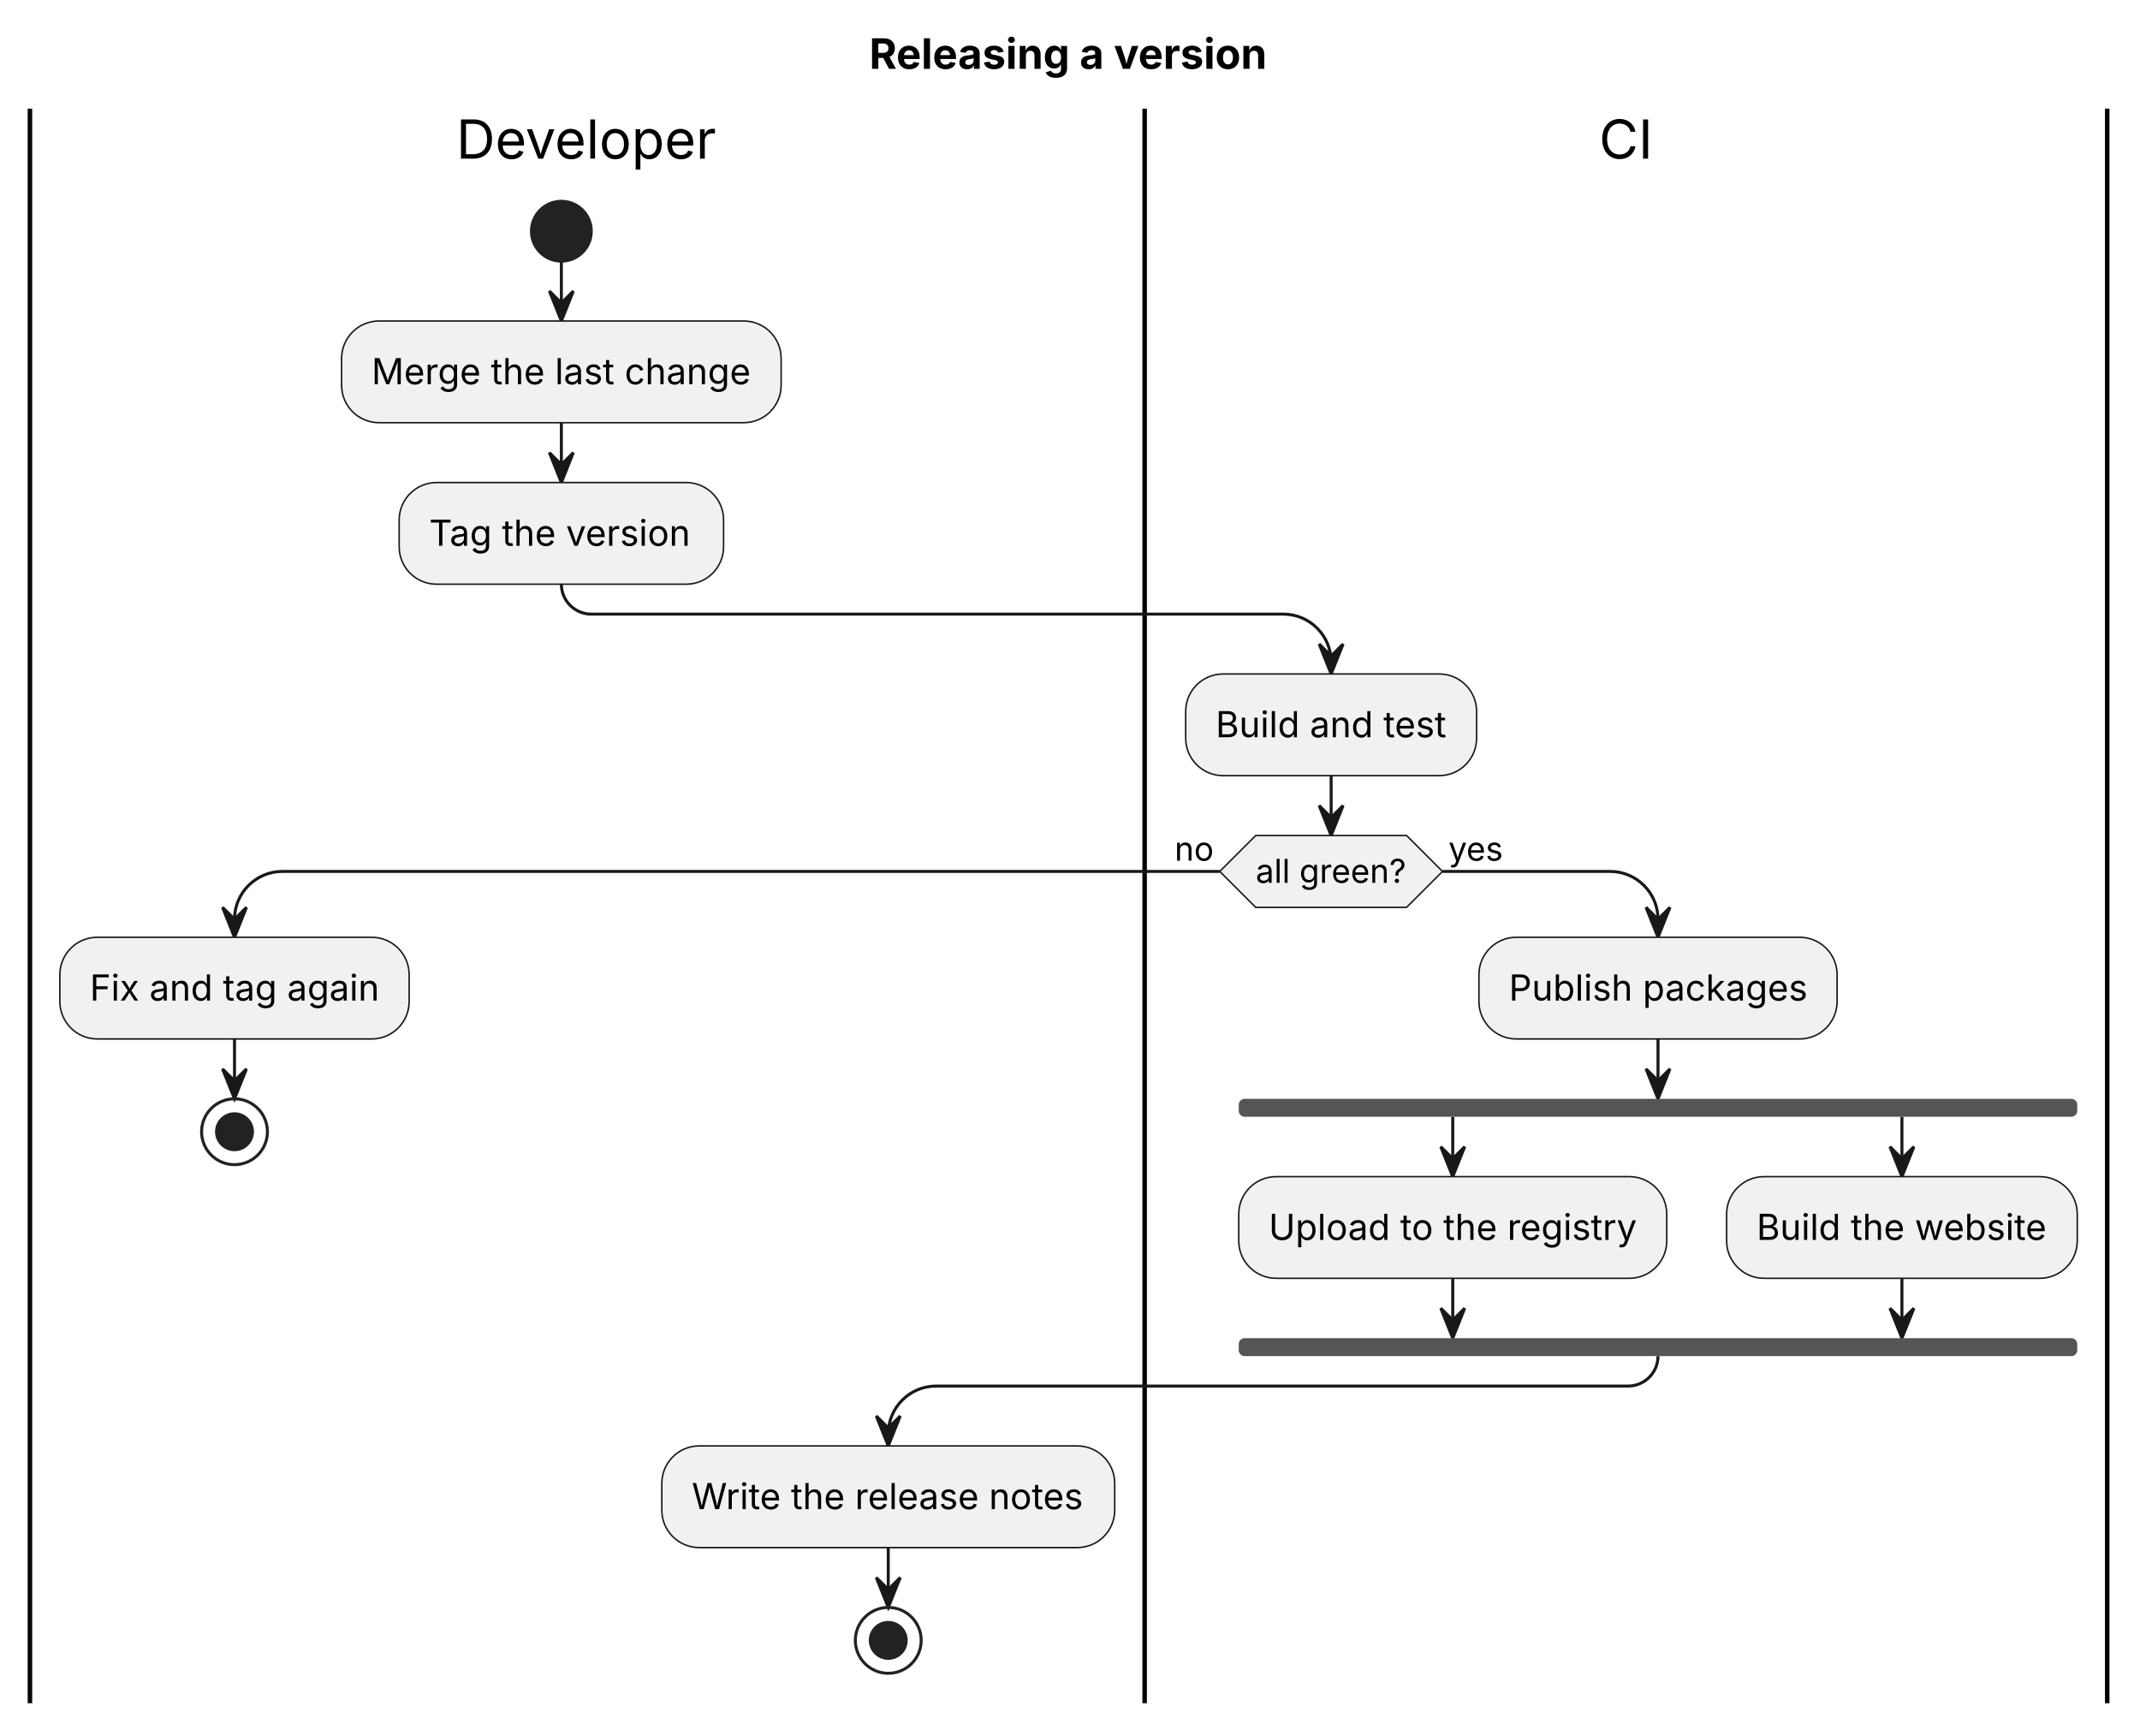
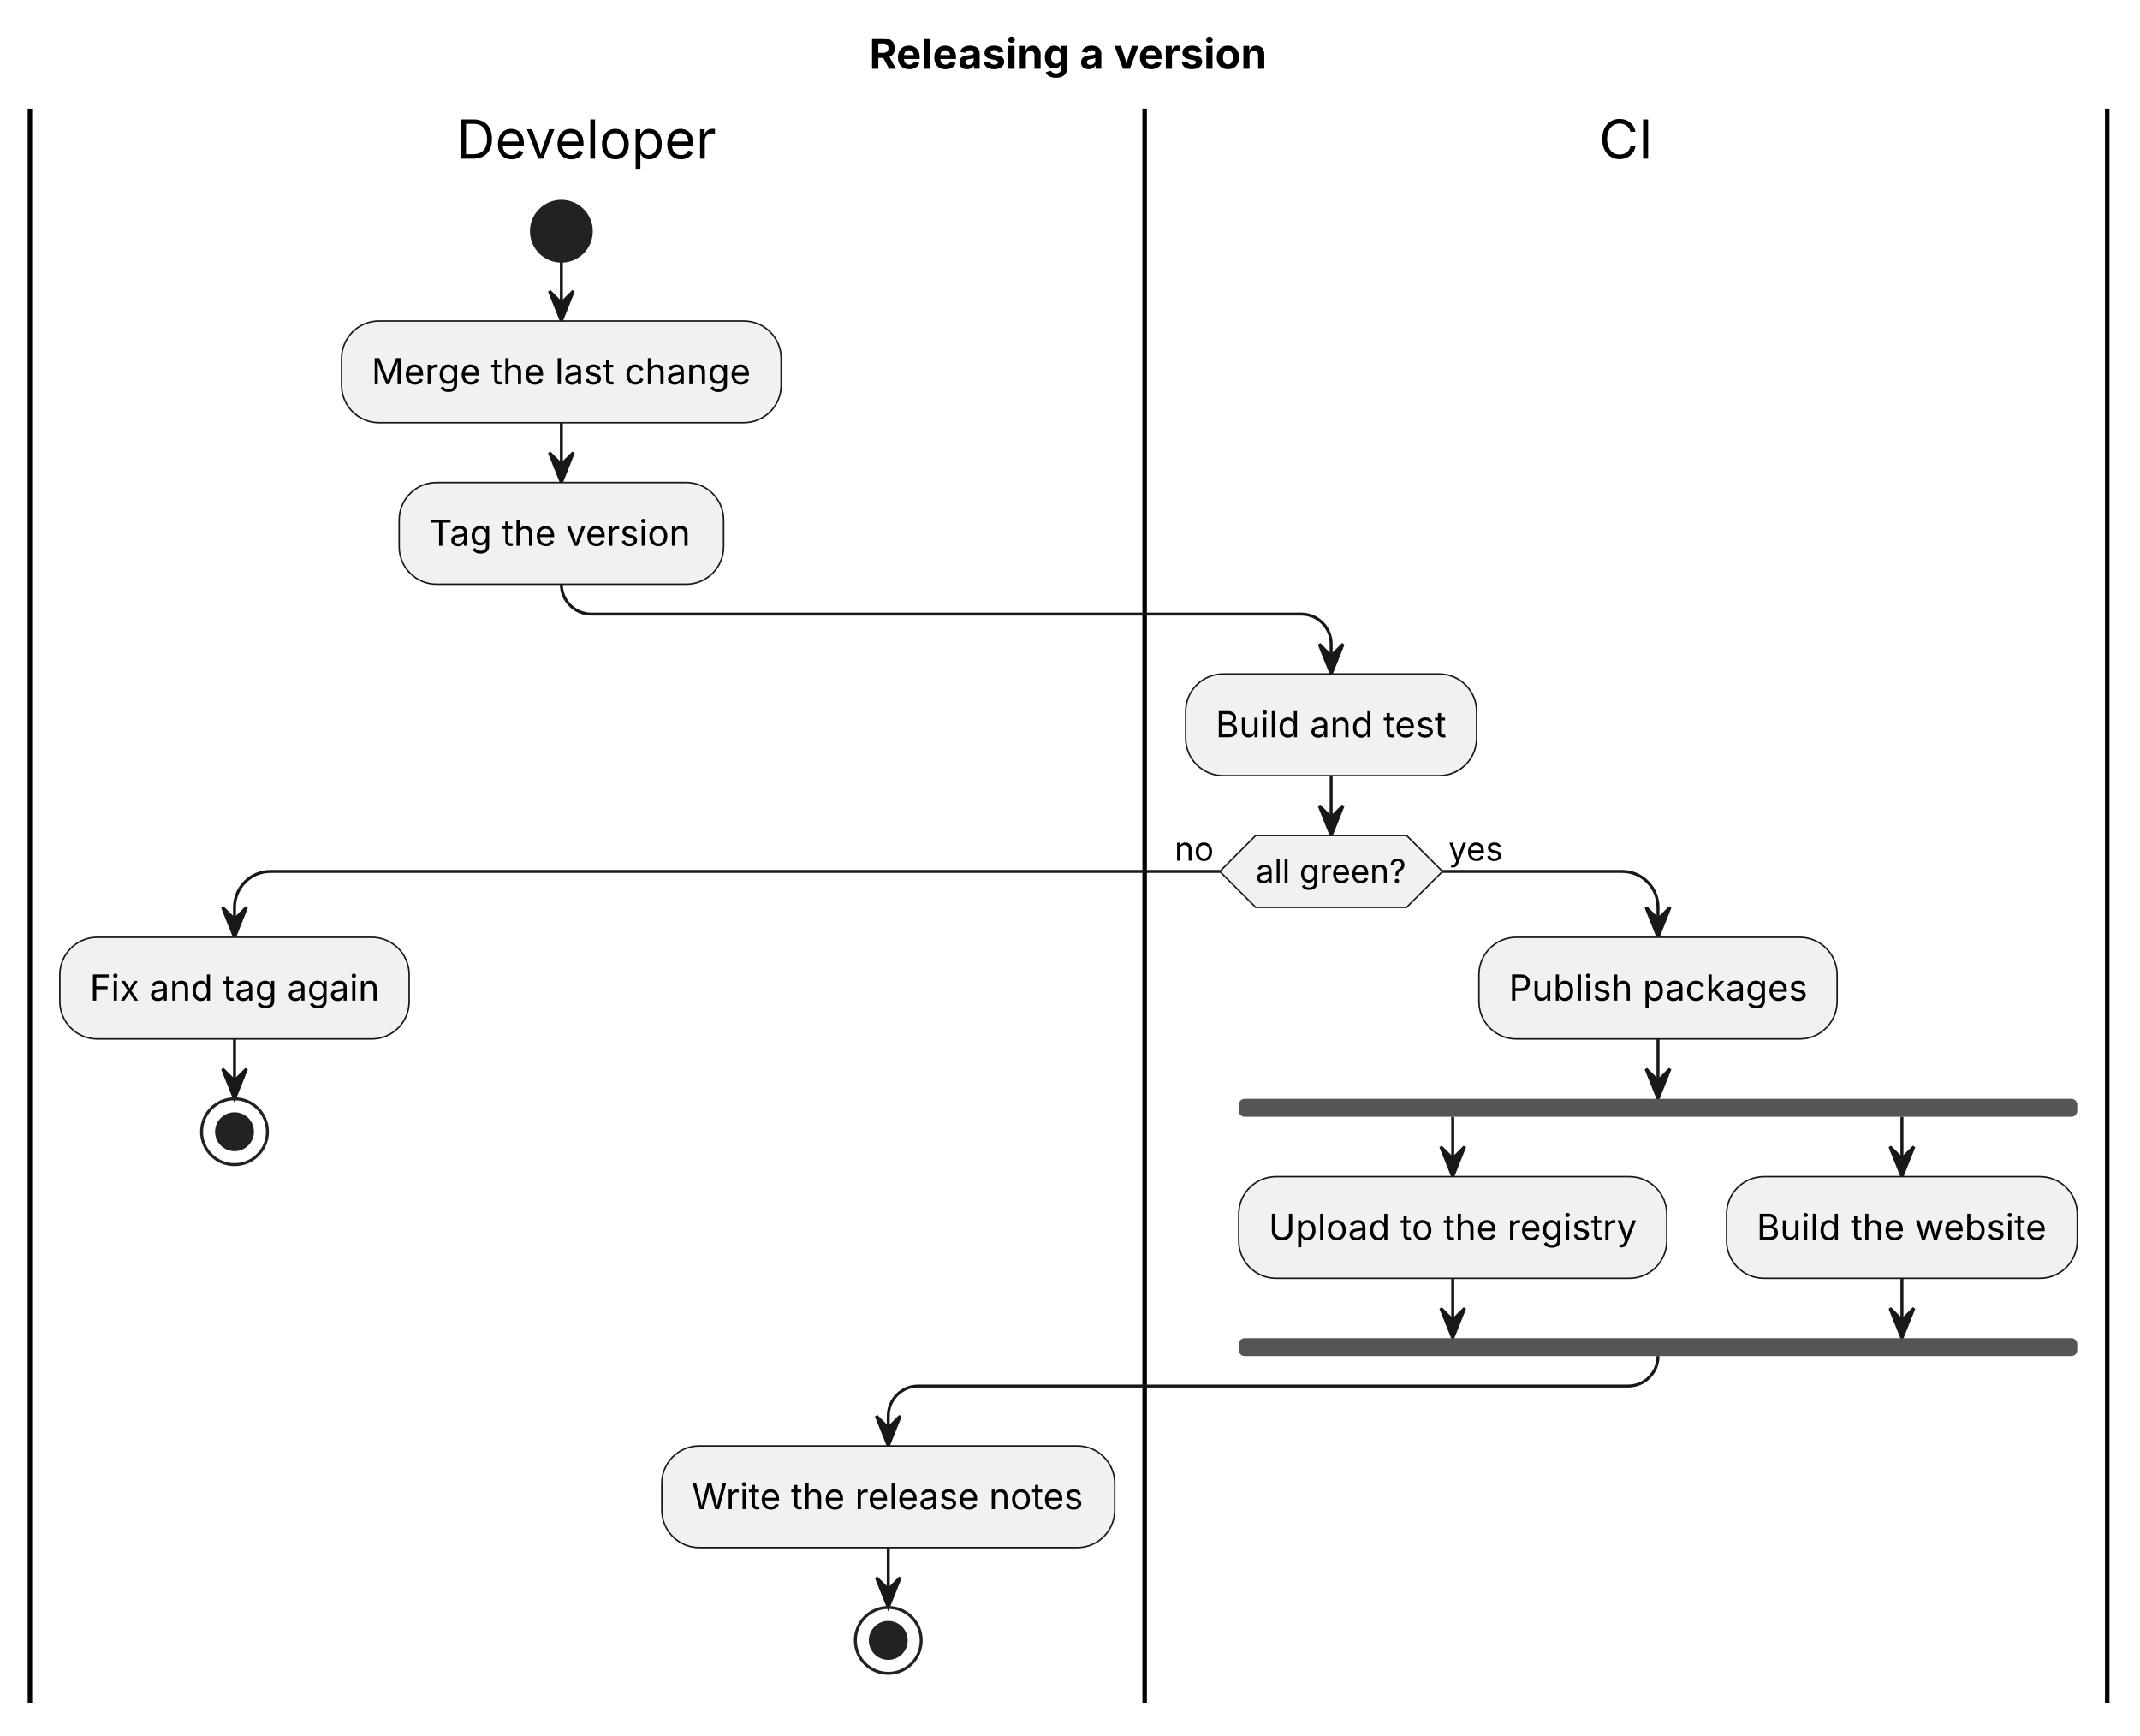
<svg xmlns="http://www.w3.org/2000/svg" width="715" height="580" viewBox="0 0 715 580">
  <g transform="translate(10,10)">
    <g>
      <line x1="0" y1="26.3" x2="0" y2="559.06" fill="none" stroke="#000000" stroke-width="1.5" />
      <line x1="372.44" y1="26.3" x2="372.44" y2="559.06" fill="none" stroke="#000000" stroke-width="1.5" />
      <line x1="694.05" y1="26.3" x2="694.05" y2="559.06" fill="none" stroke="#000000" stroke-width="1.5" />
    </g>
    <g id="lines">
      <polyline points="177.56,77.25 177.56,97.25" fill="none" stroke="#181818" stroke-width="1" />
      <polygon points="173.56,87.25 177.56,97.25 181.56,87.25 177.56,91.25" fill="#181818" stroke="#181818" stroke-width="1" />
      <polyline points="177.56,131.22 177.56,151.22" fill="none" stroke="#181818" stroke-width="1" />
      <polygon points="173.56,141.22 177.56,151.22 181.56,141.22 177.56,145.22" fill="#181818" stroke="#181818" stroke-width="1" />
-       <path d="M177.56,185.18 L177.56,185.18 C177.56,190.71 182.04,195.18 187.56,195.18 L418.75,195.18 C427.59,195.18 434.75,202.35 434.75,211.18 L434.75,215.18" fill="none" stroke="#181818" stroke-width="1" />
+       <path d="M177.56,185.18 L177.56,185.18 C177.56,190.71 182.04,195.18 187.56,195.18 L424.75,195.18 C430.27,195.18 434.75,199.66 434.75,205.18 L434.75,215.18" fill="none" stroke="#181818" stroke-width="1" />
      <polygon points="430.75,205.18 434.75,215.18 438.75,205.18 434.75,209.18" fill="#181818" stroke="#181818" stroke-width="1" />
      <polyline points="434.75,249.15 434.75,269.15" fill="none" stroke="#181818" stroke-width="1" />
      <polygon points="430.75,259.15 434.75,269.15 438.75,259.15 434.75,263.15" fill="#181818" stroke="#181818" stroke-width="1" />
-       <path d="M397.54,281.15 L84.35,281.15 C75.51,281.15 68.35,288.32 68.35,297.15 L68.35,303.15" fill="none" stroke="#181818" stroke-width="1" />
+       <path d="M397.54,281.15 L80.35,281.15 C73.72,281.15 68.35,286.52 68.35,293.15 L68.35,303.15" fill="none" stroke="#181818" stroke-width="1" />
      <polygon points="64.35,293.15 68.35,303.15 72.35,293.15 68.35,297.15" fill="#181818" stroke="#181818" stroke-width="1" />
-       <path d="M471.96,281.15 L527.96,281.15 C536.8,281.15 543.96,288.32 543.96,297.15 L543.96,303.15" fill="none" stroke="#181818" stroke-width="1" />
+       <path d="M471.96,281.15 L531.96,281.15 C538.59,281.15 543.96,286.52 543.96,293.15 L543.96,303.15" fill="none" stroke="#181818" stroke-width="1" />
      <polygon points="539.96,293.15 543.96,303.15 547.96,293.15 543.96,297.15" fill="#181818" stroke="#181818" stroke-width="1" />
      <polyline points="68.35,337.12 68.35,357.12" fill="none" stroke="#181818" stroke-width="1" />
      <polygon points="64.35,347.12 68.35,357.12 72.35,347.12 68.35,351.12" fill="#181818" stroke="#181818" stroke-width="1" />
      <polyline points="543.96,337.12 543.96,357.12" fill="none" stroke="#181818" stroke-width="1" />
      <polygon points="539.96,347.12 543.96,357.12 547.96,347.12 543.96,351.12" fill="#181818" stroke="#181818" stroke-width="1" />
      <polyline points="475.38,363.12 475.38,383.12" fill="none" stroke="#181818" stroke-width="1" />
      <polygon points="471.38,373.12 475.38,383.12 479.38,373.12 475.38,377.12" fill="#181818" stroke="#181818" stroke-width="1" />
      <polyline points="625.46,363.12 625.46,383.12" fill="none" stroke="#181818" stroke-width="1" />
      <polygon points="621.46,373.12 625.46,383.12 629.46,373.12 625.46,377.12" fill="#181818" stroke="#181818" stroke-width="1" />
      <polyline points="475.38,417.09 475.38,437.09" fill="none" stroke="#181818" stroke-width="1" />
      <polygon points="471.38,427.09 475.38,437.09 479.38,427.09 475.38,431.09" fill="#181818" stroke="#181818" stroke-width="1" />
      <polyline points="625.46,417.09 625.46,437.09" fill="none" stroke="#181818" stroke-width="1" />
      <polygon points="621.46,427.09 625.46,437.09 629.46,427.09 625.46,431.09" fill="#181818" stroke="#181818" stroke-width="1" />
-       <path d="M543.96,443.09 L543.96,443.09 C543.96,448.61 539.49,453.09 533.96,453.09 L302.78,453.09 C293.94,453.09 286.78,460.25 286.78,469.09 L286.78,473.09" fill="none" stroke="#181818" stroke-width="1" />
+       <path d="M543.96,443.09 L543.96,443.09 C543.96,448.61 539.49,453.09 533.96,453.09 L296.78,453.09 C291.26,453.09 286.78,457.57 286.78,463.09 L286.78,473.09" fill="none" stroke="#181818" stroke-width="1" />
      <polygon points="282.78,463.09 286.78,473.09 290.78,463.09 286.78,467.09" fill="#181818" stroke="#181818" stroke-width="1" />
      <polyline points="286.78,507.06 286.78,527.06" fill="none" stroke="#181818" stroke-width="1" />
      <polygon points="282.78,517.06 286.78,527.06 290.78,517.06 286.78,521.06" fill="#181818" stroke="#181818" stroke-width="1" />
    </g>
    <g>
      <text font-family="Inter, Arial, Liberation Sans, Arimo, Helvetica, Nimbus Sans, sans-serif" xml:space="preserve">
        <tspan x="142.45" y="43" font-size="18" fill="#000000" textLength="87.53" lengthAdjust="spacing">Developer</tspan>
      </text>
      <text font-family="Inter, Arial, Liberation Sans, Arimo, Helvetica, Nimbus Sans, sans-serif" xml:space="preserve">
        <tspan x="524.25" y="43" font-size="18" fill="#000000" textLength="17.98" lengthAdjust="spacing">CI</tspan>
      </text>
      <ellipse cx="177.56" cy="67.25" rx="10" ry="10" fill="#222222" stroke="#222222" stroke-width="1" />
      <rect x="104.13" y="97.25" width="146.86" height="33.97" rx="12.5" ry="12.5" fill="#F1F1F1" stroke="#181818" stroke-width="0.5" />
      <text font-family="Inter, Arial, Liberation Sans, Arimo, Helvetica, Nimbus Sans, sans-serif" xml:space="preserve">
        <tspan x="114.13" y="118.38" font-size="12" fill="#000000" textLength="126.86" lengthAdjust="spacing">Merge the last change</tspan>
      </text>
      <rect x="123.37" y="151.22" width="108.39" height="33.97" rx="12.5" ry="12.5" fill="#F1F1F1" stroke="#181818" stroke-width="0.5" />
      <text font-family="Inter, Arial, Liberation Sans, Arimo, Helvetica, Nimbus Sans, sans-serif" xml:space="preserve">
        <tspan x="133.37" y="172.35" font-size="12" fill="#000000" textLength="88.39" lengthAdjust="spacing">Tag the version</tspan>
      </text>
      <rect x="386.15" y="215.18" width="97.2" height="33.97" rx="12.5" ry="12.5" fill="#F1F1F1" stroke="#181818" stroke-width="0.5" />
      <text font-family="Inter, Arial, Liberation Sans, Arimo, Helvetica, Nimbus Sans, sans-serif" xml:space="preserve">
        <tspan x="396.15" y="236.32" font-size="12" fill="#000000" textLength="77.2" lengthAdjust="spacing">Build and test</tspan>
      </text>
      <polygon points="397.54,281.15 409.54,269.15 459.96,269.15 471.96,281.15 459.96,293.15 409.54,293.15" fill="#F1F1F1" stroke="#181818" stroke-width="0.5" />
      <text font-family="Inter, Arial, Liberation Sans, Arimo, Helvetica, Nimbus Sans, sans-serif" xml:space="preserve">
        <tspan x="409.54" y="284.96" font-size="11" fill="#000000" textLength="50.42" lengthAdjust="spacing">all green?</tspan>
      </text>
      <text font-family="Inter, Arial, Liberation Sans, Arimo, Helvetica, Nimbus Sans, sans-serif" xml:space="preserve">
        <tspan x="382.44" y="277.56" font-size="11" fill="#000000" textLength="13.1" lengthAdjust="spacing">no</tspan>
      </text>
      <text font-family="Inter, Arial, Liberation Sans, Arimo, Helvetica, Nimbus Sans, sans-serif" xml:space="preserve">
        <tspan x="473.96" y="277.56" font-size="11" fill="#000000" textLength="18.4" lengthAdjust="spacing">yes</tspan>
      </text>
      <rect x="10" y="303.15" width="116.7" height="33.97" rx="12.5" ry="12.5" fill="#F1F1F1" stroke="#181818" stroke-width="0.5" />
      <text font-family="Inter, Arial, Liberation Sans, Arimo, Helvetica, Nimbus Sans, sans-serif" xml:space="preserve">
        <tspan x="20" y="324.29" font-size="12" fill="#000000" textLength="96.7" lengthAdjust="spacing">Fix and tag again</tspan>
      </text>
      <ellipse cx="68.35" cy="368.12" rx="11" ry="11" fill="none" stroke="#222222" stroke-width="1" />
      <ellipse cx="68.35" cy="368.12" rx="6" ry="6" fill="#222222" stroke="#222222" stroke-width="1" />
      <rect x="484.13" y="303.15" width="119.67" height="33.97" rx="12.5" ry="12.5" fill="#F1F1F1" stroke="#181818" stroke-width="0.5" />
      <text font-family="Inter, Arial, Liberation Sans, Arimo, Helvetica, Nimbus Sans, sans-serif" xml:space="preserve">
        <tspan x="494.13" y="324.29" font-size="12" fill="#000000" textLength="99.67" lengthAdjust="spacing">Publish packages</tspan>
      </text>
      <rect x="403.88" y="357.12" width="280.16" height="6" rx="2" ry="2" fill="#555555" />
      <rect x="403.88" y="437.09" width="280.16" height="6" rx="2" ry="2" fill="#555555" />
      <rect x="403.88" y="383.12" width="143" height="33.97" rx="12.5" ry="12.5" fill="#F1F1F1" stroke="#181818" stroke-width="0.5" />
      <text font-family="Inter, Arial, Liberation Sans, Arimo, Helvetica, Nimbus Sans, sans-serif" xml:space="preserve">
        <tspan x="413.88" y="404.26" font-size="12" fill="#000000" textLength="123" lengthAdjust="spacing">Upload to the registry</tspan>
      </text>
      <rect x="566.88" y="383.12" width="117.16" height="33.97" rx="12.5" ry="12.5" fill="#F1F1F1" stroke="#181818" stroke-width="0.5" />
      <text font-family="Inter, Arial, Liberation Sans, Arimo, Helvetica, Nimbus Sans, sans-serif" xml:space="preserve">
        <tspan x="576.88" y="404.26" font-size="12" fill="#000000" textLength="97.16" lengthAdjust="spacing">Build the website</tspan>
      </text>
      <rect x="211.12" y="473.09" width="151.32" height="33.97" rx="12.5" ry="12.5" fill="#F1F1F1" stroke="#181818" stroke-width="0.5" />
      <text font-family="Inter, Arial, Liberation Sans, Arimo, Helvetica, Nimbus Sans, sans-serif" xml:space="preserve">
        <tspan x="221.12" y="494.22" font-size="12" fill="#000000" textLength="131.32" lengthAdjust="spacing">Write the release notes</tspan>
      </text>
      <ellipse cx="286.78" cy="538.06" rx="11" ry="11" fill="none" stroke="#222222" stroke-width="1" />
      <ellipse cx="286.78" cy="538.06" rx="6" ry="6" fill="#222222" stroke="#222222" stroke-width="1" />
      <text font-family="Inter, Arial, Liberation Sans, Arimo, Helvetica, Nimbus Sans, sans-serif" xml:space="preserve">
        <tspan x="280.44" y="12.99" font-size="14" fill="#000000" font-weight="bold" textLength="133.17" lengthAdjust="spacing">Releasing a version</tspan>
      </text>
    </g>
  </g>
</svg>
